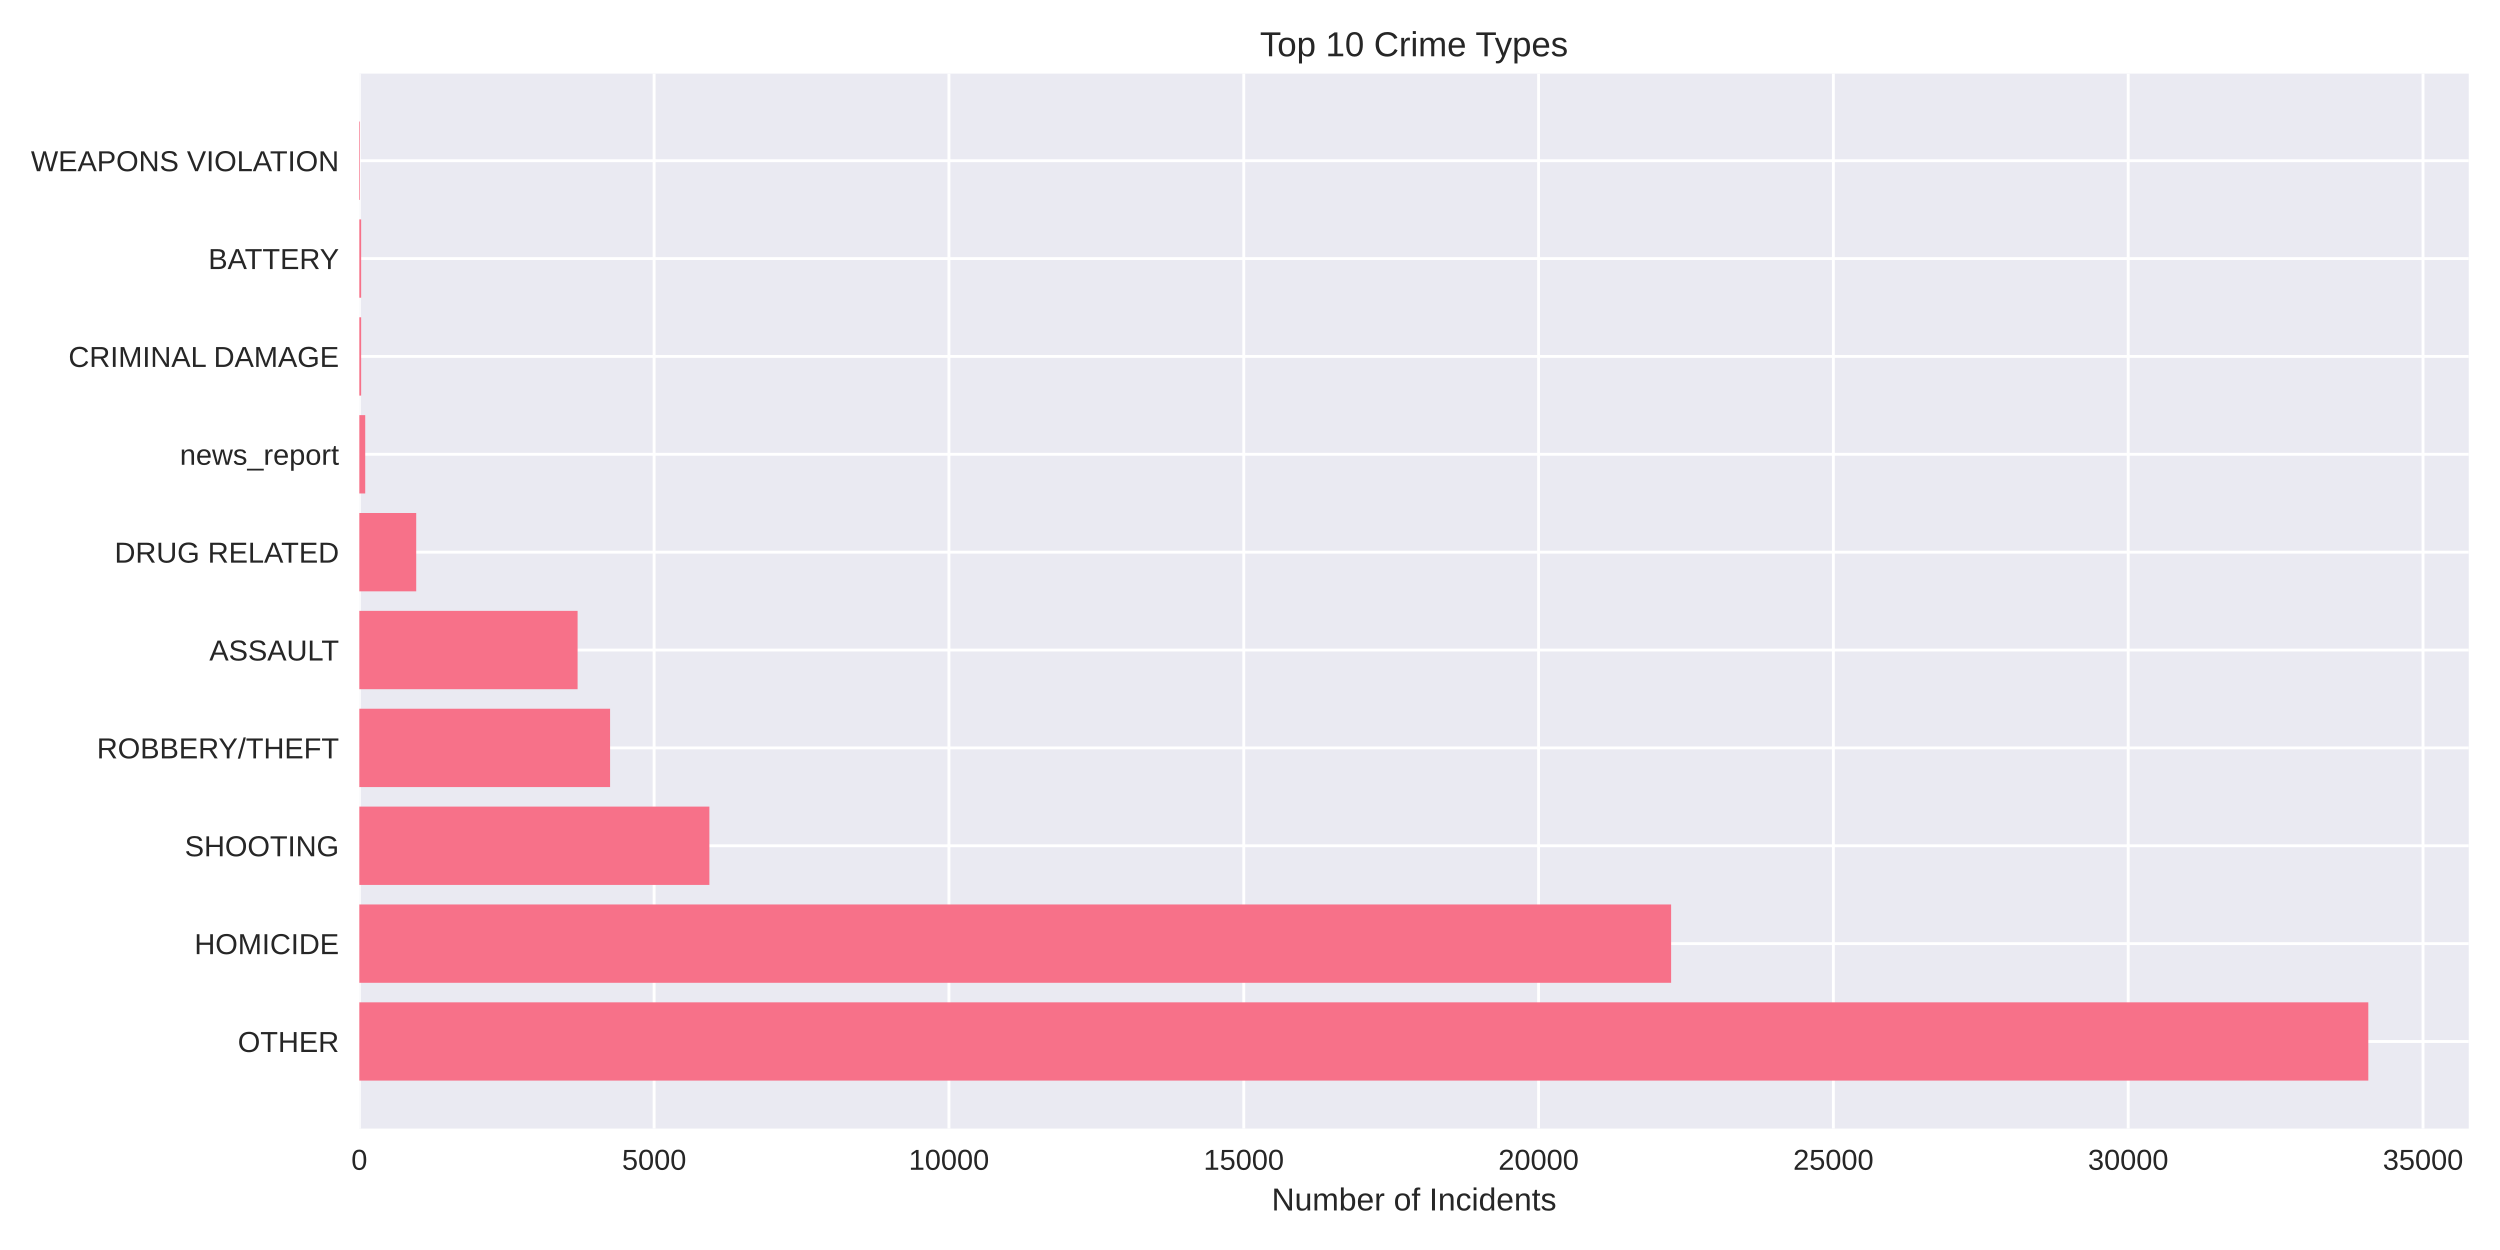
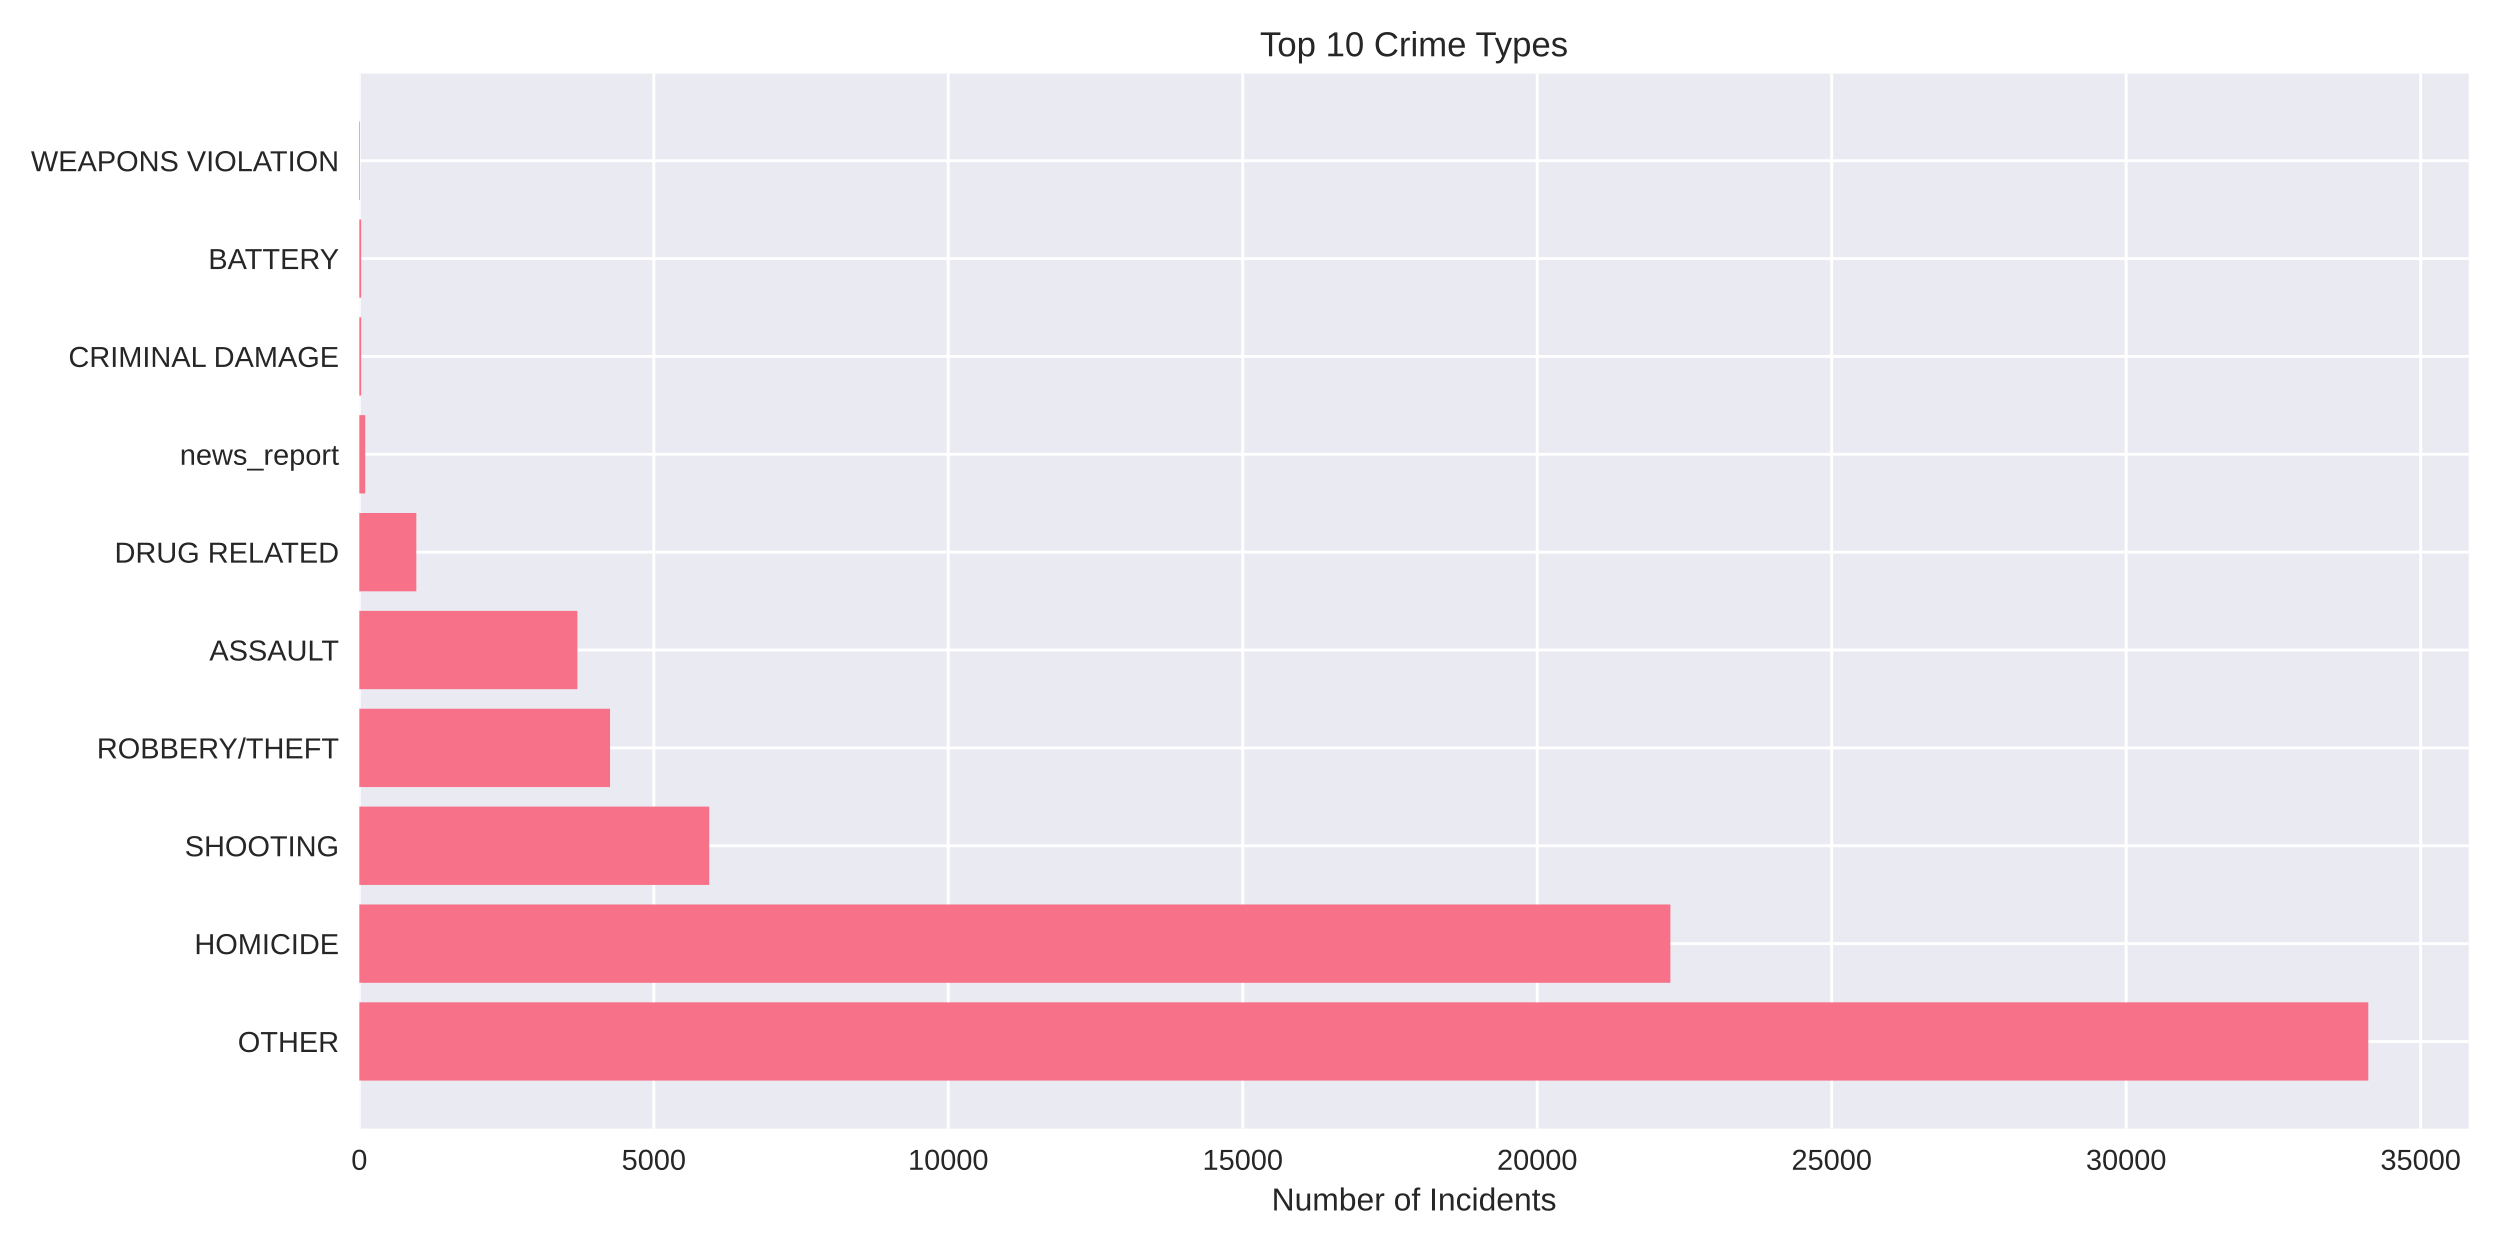
<svg xmlns="http://www.w3.org/2000/svg" width="864pt" height="432pt" viewBox="0 0 864 432" version="1.1">
  <defs>
    <style type="text/css">*{stroke-linejoin: round; stroke-linecap: butt}</style>
  </defs>
  <g id="figure_1">
    <g id="patch_1">
      <path d="M 0 432  L 864 432  L 864 0  L 0 0  z " style="fill: #ffffff" />
    </g>
    <g id="axes_1">
      <g id="patch_2">
        <path d="M 124.18 390.04  L 853.2 390.04  L 853.2 25.44  L 124.18 25.44  z " style="fill: #eaeaf2" />
      </g>
      <g id="matplotlib.axis_1">
        <g id="xtick_1">
          <g id="line2d_1">
-             <path d="M 124.18 390.04  L 124.18 25.44  " clip-path="url(#pe5ef03f15b)" style="fill: none; stroke: #ffffff; stroke-linecap: round" />
+             <path d="M 124.18 390.04  L 124.18 25.44  " clip-path="url(#p613d740e57)" style="fill: none; stroke: #ffffff; stroke-linecap: round" />
          </g>
          <g id="line2d_2" />
          <g id="text_1">
            <text style="fill: #262626; font: 10px 'Arial', 'Liberation Sans', 'DejaVu Sans', 'Bitstream Vera Sans', sans-serif; text-anchor: middle" x="124.18" y="404.287" transform="rotate(-0 124.18 404.2869)">0</text>
          </g>
        </g>
        <g id="xtick_2">
          <g id="line2d_3">
-             <path d="M 226.068 390.04  L 226.068 25.44  " clip-path="url(#pe5ef03f15b)" style="fill: none; stroke: #ffffff; stroke-linecap: round" />
+             <path d="M 225.951 390.04  L 225.951 25.44  " clip-path="url(#p613d740e57)" style="fill: none; stroke: #ffffff; stroke-linecap: round" />
          </g>
          <g id="line2d_4" />
          <g id="text_2">
-             <text style="fill: #262626; font: 10px 'Arial', 'Liberation Sans', 'DejaVu Sans', 'Bitstream Vera Sans', sans-serif; text-anchor: middle" x="226.068" y="404.287" transform="rotate(-0 226.0679 404.2869)">5000</text>
+             <text style="fill: #262626; font: 10px 'Arial', 'Liberation Sans', 'DejaVu Sans', 'Bitstream Vera Sans', sans-serif; text-anchor: middle" x="225.951" y="404.287" transform="rotate(-0 225.9514 404.2869)">5000</text>
          </g>
        </g>
        <g id="xtick_3">
          <g id="line2d_5">
-             <path d="M 327.956 390.04  L 327.956 25.44  " clip-path="url(#pe5ef03f15b)" style="fill: none; stroke: #ffffff; stroke-linecap: round" />
+             <path d="M 327.723 390.04  L 327.723 25.44  " clip-path="url(#p613d740e57)" style="fill: none; stroke: #ffffff; stroke-linecap: round" />
          </g>
          <g id="line2d_6" />
          <g id="text_3">
-             <text style="fill: #262626; font: 10px 'Arial', 'Liberation Sans', 'DejaVu Sans', 'Bitstream Vera Sans', sans-serif; text-anchor: middle" x="327.956" y="404.287" transform="rotate(-0 327.9558 404.2869)">10000</text>
+             <text style="fill: #262626; font: 10px 'Arial', 'Liberation Sans', 'DejaVu Sans', 'Bitstream Vera Sans', sans-serif; text-anchor: middle" x="327.723" y="404.287" transform="rotate(-0 327.7228 404.2869)">10000</text>
          </g>
        </g>
        <g id="xtick_4">
          <g id="line2d_7">
-             <path d="M 429.844 390.04  L 429.844 25.44  " clip-path="url(#pe5ef03f15b)" style="fill: none; stroke: #ffffff; stroke-linecap: round" />
+             <path d="M 429.494 390.04  L 429.494 25.44  " clip-path="url(#p613d740e57)" style="fill: none; stroke: #ffffff; stroke-linecap: round" />
          </g>
          <g id="line2d_8" />
          <g id="text_4">
-             <text style="fill: #262626; font: 10px 'Arial', 'Liberation Sans', 'DejaVu Sans', 'Bitstream Vera Sans', sans-serif; text-anchor: middle" x="429.844" y="404.287" transform="rotate(-0 429.8436 404.2869)">15000</text>
+             <text style="fill: #262626; font: 10px 'Arial', 'Liberation Sans', 'DejaVu Sans', 'Bitstream Vera Sans', sans-serif; text-anchor: middle" x="429.494" y="404.287" transform="rotate(-0 429.4942 404.2869)">15000</text>
          </g>
        </g>
        <g id="xtick_5">
          <g id="line2d_9">
-             <path d="M 531.732 390.04  L 531.732 25.44  " clip-path="url(#pe5ef03f15b)" style="fill: none; stroke: #ffffff; stroke-linecap: round" />
+             <path d="M 531.266 390.04  L 531.266 25.44  " clip-path="url(#p613d740e57)" style="fill: none; stroke: #ffffff; stroke-linecap: round" />
          </g>
          <g id="line2d_10" />
          <g id="text_5">
-             <text style="fill: #262626; font: 10px 'Arial', 'Liberation Sans', 'DejaVu Sans', 'Bitstream Vera Sans', sans-serif; text-anchor: middle" x="531.732" y="404.287" transform="rotate(-0 531.7315 404.2869)">20000</text>
+             <text style="fill: #262626; font: 10px 'Arial', 'Liberation Sans', 'DejaVu Sans', 'Bitstream Vera Sans', sans-serif; text-anchor: middle" x="531.266" y="404.287" transform="rotate(-0 531.2656 404.2869)">20000</text>
          </g>
        </g>
        <g id="xtick_6">
          <g id="line2d_11">
-             <path d="M 633.619 390.04  L 633.619 25.44  " clip-path="url(#pe5ef03f15b)" style="fill: none; stroke: #ffffff; stroke-linecap: round" />
+             <path d="M 633.037 390.04  L 633.037 25.44  " clip-path="url(#p613d740e57)" style="fill: none; stroke: #ffffff; stroke-linecap: round" />
          </g>
          <g id="line2d_12" />
          <g id="text_6">
-             <text style="fill: #262626; font: 10px 'Arial', 'Liberation Sans', 'DejaVu Sans', 'Bitstream Vera Sans', sans-serif; text-anchor: middle" x="633.619" y="404.287" transform="rotate(-0 633.6194 404.2869)">25000</text>
+             <text style="fill: #262626; font: 10px 'Arial', 'Liberation Sans', 'DejaVu Sans', 'Bitstream Vera Sans', sans-serif; text-anchor: middle" x="633.037" y="404.287" transform="rotate(-0 633.0369 404.2869)">25000</text>
          </g>
        </g>
        <g id="xtick_7">
          <g id="line2d_13">
-             <path d="M 735.507 390.04  L 735.507 25.44  " clip-path="url(#pe5ef03f15b)" style="fill: none; stroke: #ffffff; stroke-linecap: round" />
+             <path d="M 734.808 390.04  L 734.808 25.44  " clip-path="url(#p613d740e57)" style="fill: none; stroke: #ffffff; stroke-linecap: round" />
          </g>
          <g id="line2d_14" />
          <g id="text_7">
-             <text style="fill: #262626; font: 10px 'Arial', 'Liberation Sans', 'DejaVu Sans', 'Bitstream Vera Sans', sans-serif; text-anchor: middle" x="735.507" y="404.287" transform="rotate(-0 735.5073 404.2869)">30000</text>
+             <text style="fill: #262626; font: 10px 'Arial', 'Liberation Sans', 'DejaVu Sans', 'Bitstream Vera Sans', sans-serif; text-anchor: middle" x="734.808" y="404.287" transform="rotate(-0 734.8083 404.2869)">30000</text>
          </g>
        </g>
        <g id="xtick_8">
          <g id="line2d_15">
-             <path d="M 837.395 390.04  L 837.395 25.44  " clip-path="url(#pe5ef03f15b)" style="fill: none; stroke: #ffffff; stroke-linecap: round" />
+             <path d="M 836.58 390.04  L 836.58 25.44  " clip-path="url(#p613d740e57)" style="fill: none; stroke: #ffffff; stroke-linecap: round" />
          </g>
          <g id="line2d_16" />
          <g id="text_8">
-             <text style="fill: #262626; font: 10px 'Arial', 'Liberation Sans', 'DejaVu Sans', 'Bitstream Vera Sans', sans-serif; text-anchor: middle" x="837.395" y="404.287" transform="rotate(-0 837.3952 404.2869)">35000</text>
+             <text style="fill: #262626; font: 10px 'Arial', 'Liberation Sans', 'DejaVu Sans', 'Bitstream Vera Sans', sans-serif; text-anchor: middle" x="836.58" y="404.287" transform="rotate(-0 836.5797 404.2869)">35000</text>
          </g>
        </g>
        <g id="text_9">
          <text style="fill: #262626; font: 11px 'Arial', 'Liberation Sans', 'DejaVu Sans', 'Bitstream Vera Sans', sans-serif; text-anchor: middle" x="488.69" y="418.333" transform="rotate(-0 488.69 418.3334)">Number of Incidents</text>
        </g>
      </g>
      <g id="matplotlib.axis_2">
        <g id="ytick_1">
          <g id="line2d_17">
-             <path d="M 124.18 359.939  L 853.2 359.939  " clip-path="url(#pe5ef03f15b)" style="fill: none; stroke: #ffffff; stroke-linecap: round" />
+             <path d="M 124.18 359.939  L 853.2 359.939  " clip-path="url(#p613d740e57)" style="fill: none; stroke: #ffffff; stroke-linecap: round" />
          </g>
          <g id="line2d_18" />
          <g id="text_10">
            <text style="fill: #262626; font: 10px 'Arial', 'Liberation Sans', 'DejaVu Sans', 'Bitstream Vera Sans', sans-serif; text-anchor: end" x="117.18" y="363.562" transform="rotate(-0 117.18 363.562)">OTHER</text>
          </g>
        </g>
        <g id="ytick_2">
          <g id="line2d_19">
-             <path d="M 124.18 326.117  L 853.2 326.117  " clip-path="url(#pe5ef03f15b)" style="fill: none; stroke: #ffffff; stroke-linecap: round" />
+             <path d="M 124.18 326.117  L 853.2 326.117  " clip-path="url(#p613d740e57)" style="fill: none; stroke: #ffffff; stroke-linecap: round" />
          </g>
          <g id="line2d_20" />
          <g id="text_11">
            <text style="fill: #262626; font: 10px 'Arial', 'Liberation Sans', 'DejaVu Sans', 'Bitstream Vera Sans', sans-serif; text-anchor: end" x="117.18" y="329.74" transform="rotate(-0 117.18 329.7401)">HOMICIDE</text>
          </g>
        </g>
        <g id="ytick_3">
          <g id="line2d_21">
-             <path d="M 124.18 292.295  L 853.2 292.295  " clip-path="url(#pe5ef03f15b)" style="fill: none; stroke: #ffffff; stroke-linecap: round" />
+             <path d="M 124.18 292.295  L 853.2 292.295  " clip-path="url(#p613d740e57)" style="fill: none; stroke: #ffffff; stroke-linecap: round" />
          </g>
          <g id="line2d_22" />
          <g id="text_12">
            <text style="fill: #262626; font: 10px 'Arial', 'Liberation Sans', 'DejaVu Sans', 'Bitstream Vera Sans', sans-serif; text-anchor: end" x="117.18" y="295.918" transform="rotate(-0 117.18 295.9182)">SHOOTING</text>
          </g>
        </g>
        <g id="ytick_4">
          <g id="line2d_23">
-             <path d="M 124.18 258.473  L 853.2 258.473  " clip-path="url(#pe5ef03f15b)" style="fill: none; stroke: #ffffff; stroke-linecap: round" />
+             <path d="M 124.18 258.473  L 853.2 258.473  " clip-path="url(#p613d740e57)" style="fill: none; stroke: #ffffff; stroke-linecap: round" />
          </g>
          <g id="line2d_24" />
          <g id="text_13">
            <text style="fill: #262626; font: 10px 'Arial', 'Liberation Sans', 'DejaVu Sans', 'Bitstream Vera Sans', sans-serif; text-anchor: end" x="117.18" y="262.096" transform="rotate(-0 117.18 262.0963)">ROBBERY/THEFT</text>
          </g>
        </g>
        <g id="ytick_5">
          <g id="line2d_25">
-             <path d="M 124.18 224.651  L 853.2 224.651  " clip-path="url(#pe5ef03f15b)" style="fill: none; stroke: #ffffff; stroke-linecap: round" />
+             <path d="M 124.18 224.651  L 853.2 224.651  " clip-path="url(#p613d740e57)" style="fill: none; stroke: #ffffff; stroke-linecap: round" />
          </g>
          <g id="line2d_26" />
          <g id="text_14">
            <text style="fill: #262626; font: 10px 'Arial', 'Liberation Sans', 'DejaVu Sans', 'Bitstream Vera Sans', sans-serif; text-anchor: end" x="117.18" y="228.274" transform="rotate(-0 117.18 228.2744)">ASSAULT</text>
          </g>
        </g>
        <g id="ytick_6">
          <g id="line2d_27">
-             <path d="M 124.18 190.829  L 853.2 190.829  " clip-path="url(#pe5ef03f15b)" style="fill: none; stroke: #ffffff; stroke-linecap: round" />
+             <path d="M 124.18 190.829  L 853.2 190.829  " clip-path="url(#p613d740e57)" style="fill: none; stroke: #ffffff; stroke-linecap: round" />
          </g>
          <g id="line2d_28" />
          <g id="text_15">
            <text style="fill: #262626; font: 10px 'Arial', 'Liberation Sans', 'DejaVu Sans', 'Bitstream Vera Sans', sans-serif; text-anchor: end" x="117.18" y="194.452" transform="rotate(-0 117.18 194.4525)">DRUG RELATED</text>
          </g>
        </g>
        <g id="ytick_7">
          <g id="line2d_29">
-             <path d="M 124.18 157.007  L 853.2 157.007  " clip-path="url(#pe5ef03f15b)" style="fill: none; stroke: #ffffff; stroke-linecap: round" />
+             <path d="M 124.18 157.007  L 853.2 157.007  " clip-path="url(#p613d740e57)" style="fill: none; stroke: #ffffff; stroke-linecap: round" />
          </g>
          <g id="line2d_30" />
          <g id="text_16">
            <text style="fill: #262626; font: 10px 'Arial', 'Liberation Sans', 'DejaVu Sans', 'Bitstream Vera Sans', sans-serif; text-anchor: end" x="117.18" y="160.631" transform="rotate(-0 117.18 160.6306)">news_report</text>
          </g>
        </g>
        <g id="ytick_8">
          <g id="line2d_31">
-             <path d="M 124.18 123.185  L 853.2 123.185  " clip-path="url(#pe5ef03f15b)" style="fill: none; stroke: #ffffff; stroke-linecap: round" />
+             <path d="M 124.18 123.185  L 853.2 123.185  " clip-path="url(#p613d740e57)" style="fill: none; stroke: #ffffff; stroke-linecap: round" />
          </g>
          <g id="line2d_32" />
          <g id="text_17">
            <text style="fill: #262626; font: 10px 'Arial', 'Liberation Sans', 'DejaVu Sans', 'Bitstream Vera Sans', sans-serif; text-anchor: end" x="117.18" y="126.809" transform="rotate(-0 117.18 126.8087)">CRIMINAL DAMAGE</text>
          </g>
        </g>
        <g id="ytick_9">
          <g id="line2d_33">
-             <path d="M 124.18 89.363  L 853.2 89.363  " clip-path="url(#pe5ef03f15b)" style="fill: none; stroke: #ffffff; stroke-linecap: round" />
+             <path d="M 124.18 89.363  L 853.2 89.363  " clip-path="url(#p613d740e57)" style="fill: none; stroke: #ffffff; stroke-linecap: round" />
          </g>
          <g id="line2d_34" />
          <g id="text_18">
            <text style="fill: #262626; font: 10px 'Arial', 'Liberation Sans', 'DejaVu Sans', 'Bitstream Vera Sans', sans-serif; text-anchor: end" x="117.18" y="92.987" transform="rotate(-0 117.18 92.98681)">BATTERY</text>
          </g>
        </g>
        <g id="ytick_10">
          <g id="line2d_35">
-             <path d="M 124.18 55.541  L 853.2 55.541  " clip-path="url(#pe5ef03f15b)" style="fill: none; stroke: #ffffff; stroke-linecap: round" />
+             <path d="M 124.18 55.541  L 853.2 55.541  " clip-path="url(#p613d740e57)" style="fill: none; stroke: #ffffff; stroke-linecap: round" />
          </g>
          <g id="line2d_36" />
          <g id="text_19">
            <text style="fill: #262626; font: 10px 'Arial', 'Liberation Sans', 'DejaVu Sans', 'Bitstream Vera Sans', sans-serif; text-anchor: end" x="117.18" y="59.165" transform="rotate(-0 117.18 59.16492)">WEAPONS VIOLATION</text>
          </g>
        </g>
      </g>
      <g id="patch_3">
-         <path d="M 124.18 373.467  L 818.485 373.467  L 818.485 346.41  L 124.18 346.41  z " clip-path="url(#pe5ef03f15b)" style="fill: #f77189" />
+         <path d="M 124.18 373.467  L 818.485 373.467  L 818.485 346.41  L 124.18 346.41  z " clip-path="url(#p613d740e57)" style="fill: #f77189" />
      </g>
      <g id="patch_4">
-         <path d="M 124.18 339.645  L 577.54 339.645  L 577.54 312.588  L 124.18 312.588  z " clip-path="url(#pe5ef03f15b)" style="fill: #f77189" />
+         <path d="M 124.18 339.645  L 577.287 339.645  L 577.287 312.588  L 124.18 312.588  z " clip-path="url(#p613d740e57)" style="fill: #f77189" />
      </g>
      <g id="patch_5">
-         <path d="M 124.18 305.823  L 245.162 305.823  L 245.162 278.766  L 124.18 278.766  z " clip-path="url(#pe5ef03f15b)" style="fill: #f77189" />
+         <path d="M 124.18 305.823  L 245.105 305.823  L 245.105 278.766  L 124.18 278.766  z " clip-path="url(#p613d740e57)" style="fill: #f77189" />
      </g>
      <g id="patch_6">
-         <path d="M 124.18 272.002  L 210.846 272.002  L 210.846 244.944  L 124.18 244.944  z " clip-path="url(#pe5ef03f15b)" style="fill: #f77189" />
+         <path d="M 124.18 272.002  L 210.828 272.002  L 210.828 244.944  L 124.18 244.944  z " clip-path="url(#p613d740e57)" style="fill: #f77189" />
      </g>
      <g id="patch_7">
-         <path d="M 124.18 238.18  L 199.618 238.18  L 199.618 211.122  L 124.18 211.122  z " clip-path="url(#pe5ef03f15b)" style="fill: #f77189" />
+         <path d="M 124.18 238.18  L 199.552 238.18  L 199.552 211.122  L 124.18 211.122  z " clip-path="url(#p613d740e57)" style="fill: #f77189" />
      </g>
      <g id="patch_8">
-         <path d="M 124.18 204.358  L 143.844 204.358  L 143.844 177.3  L 124.18 177.3  z " clip-path="url(#pe5ef03f15b)" style="fill: #f77189" />
+         <path d="M 124.18 204.358  L 143.883 204.358  L 143.883 177.3  L 124.18 177.3  z " clip-path="url(#p613d740e57)" style="fill: #f77189" />
      </g>
      <g id="patch_9">
-         <path d="M 124.18 170.536  L 126.218 170.536  L 126.218 143.478  L 124.18 143.478  z " clip-path="url(#pe5ef03f15b)" style="fill: #f77189" />
+         <path d="M 124.18 170.536  L 126.215 170.536  L 126.215 143.478  L 124.18 143.478  z " clip-path="url(#p613d740e57)" style="fill: #f77189" />
      </g>
      <g id="patch_10">
-         <path d="M 124.18 136.714  L 124.812 136.714  L 124.812 109.657  L 124.18 109.657  z " clip-path="url(#pe5ef03f15b)" style="fill: #f77189" />
+         <path d="M 124.18 136.714  L 124.811 136.714  L 124.811 109.657  L 124.18 109.657  z " clip-path="url(#p613d740e57)" style="fill: #f77189" />
      </g>
      <g id="patch_11">
-         <path d="M 124.18 102.892  L 124.812 102.892  L 124.812 75.835  L 124.18 75.835  z " clip-path="url(#pe5ef03f15b)" style="fill: #f77189" />
+         <path d="M 124.18 102.892  L 124.811 102.892  L 124.811 75.835  L 124.18 75.835  z " clip-path="url(#p613d740e57)" style="fill: #f77189" />
      </g>
      <g id="patch_12">
-         <path d="M 124.18 69.07  L 124.404 69.07  L 124.404 42.013  L 124.18 42.013  z " clip-path="url(#pe5ef03f15b)" style="fill: #f77189" />
+         <path d="M 124.18 69.07  L 124.404 69.07  L 124.404 42.013  L 124.18 42.013  z " clip-path="url(#p613d740e57)" style="fill: #f77189" />
      </g>
      <g id="patch_13">
        <path d="M 124.18 390.04  L 124.18 25.44  " style="fill: none" />
      </g>
      <g id="patch_14">
        <path d="M 853.2 390.04  L 853.2 25.44  " style="fill: none" />
      </g>
      <g id="patch_15">
        <path d="M 124.18 390.04  L 853.2 390.04  " style="fill: none" />
      </g>
      <g id="patch_16">
        <path d="M 124.18 25.44  L 853.2 25.44  " style="fill: none" />
      </g>
      <g id="text_20">
        <text style="fill: #262626; font: 12px 'Arial', 'Liberation Sans', 'DejaVu Sans', 'Bitstream Vera Sans', sans-serif; text-anchor: middle" x="488.69" y="19.44" transform="rotate(-0 488.69 19.44)">Top 10 Crime Types</text>
      </g>
    </g>
  </g>
  <defs>
-     <clipPath id="pe5ef03f15b">
+     <clipPath id="p613d740e57">
      <rect x="124.18" y="25.44" width="729.02" height="364.6" />
    </clipPath>
  </defs>
</svg>
